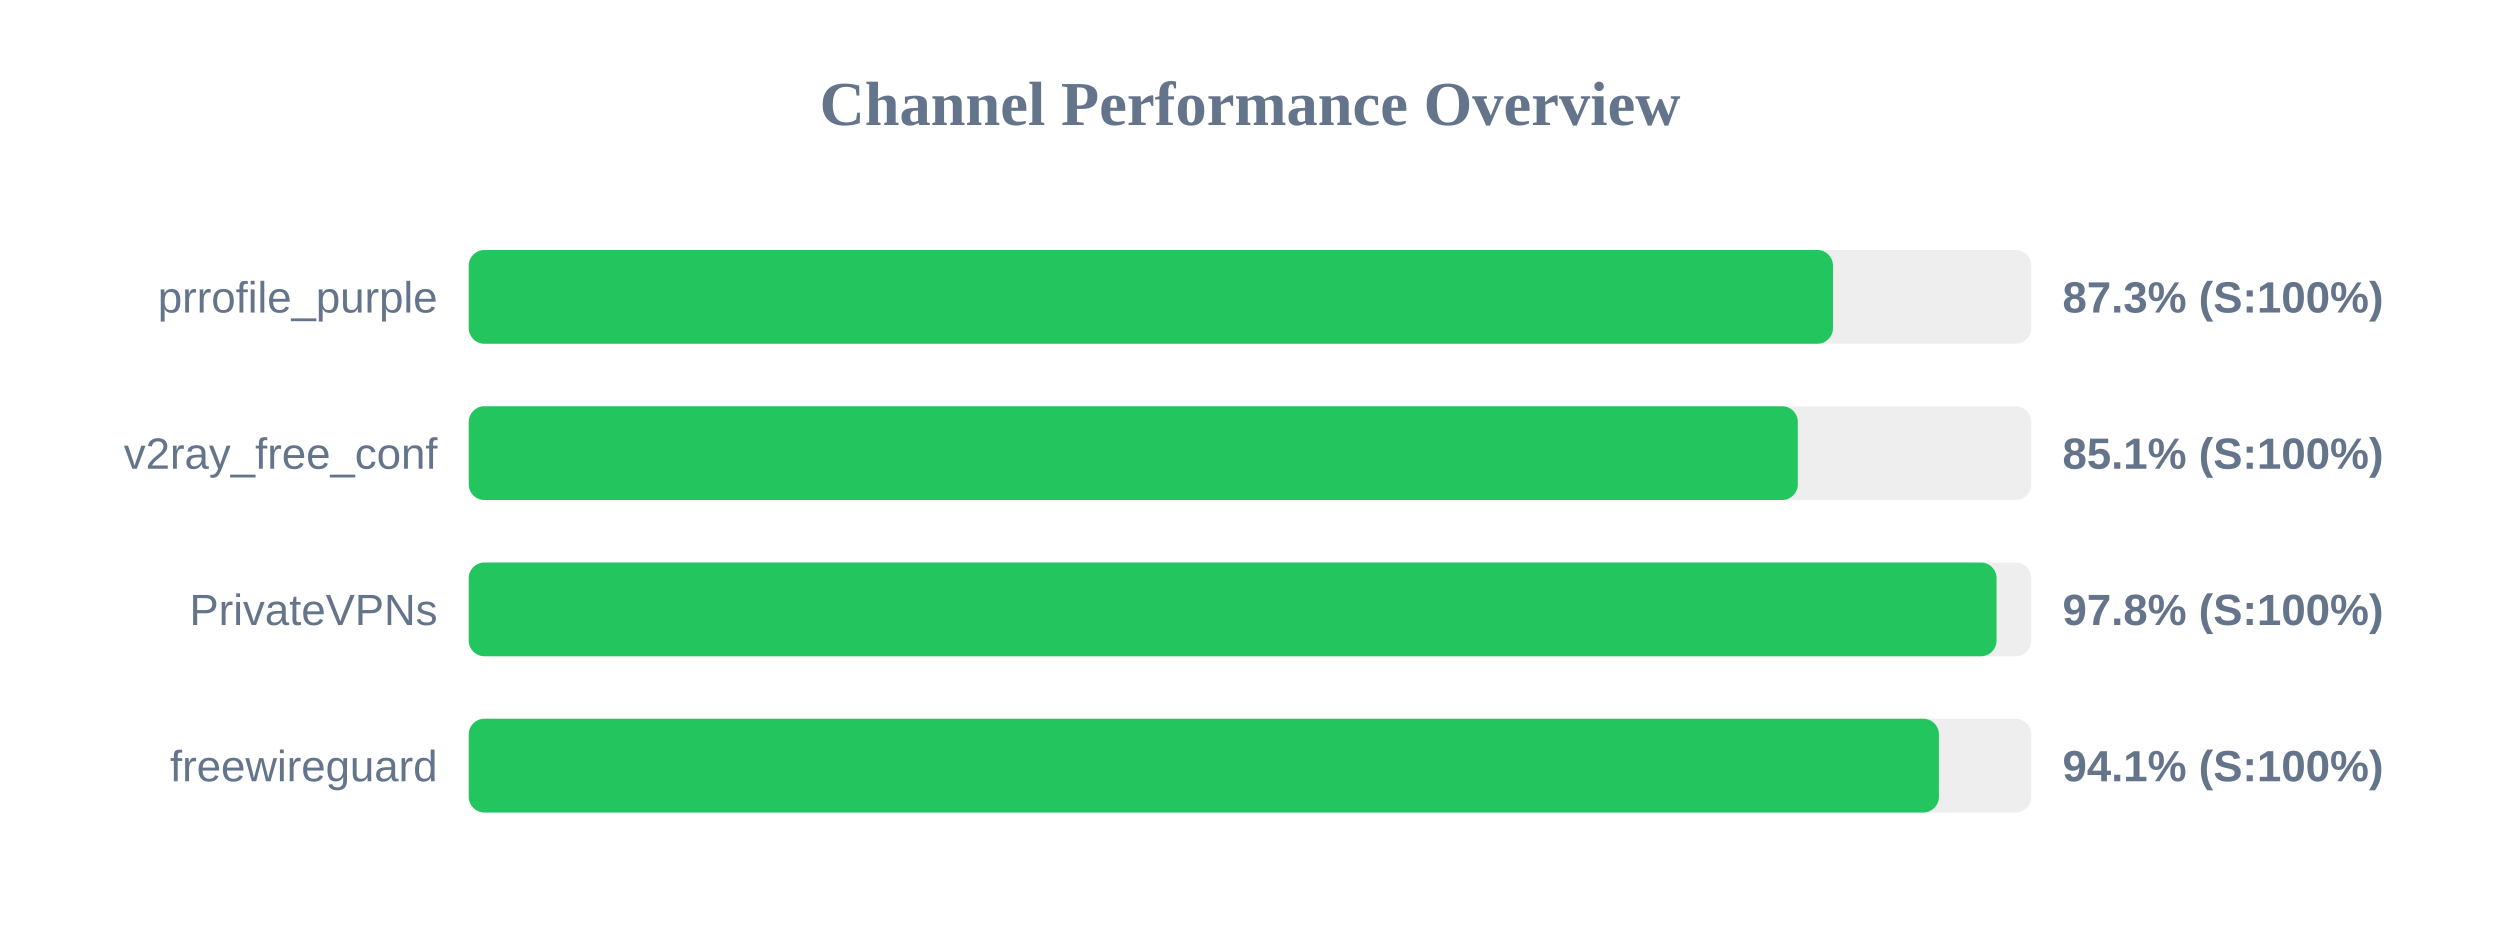
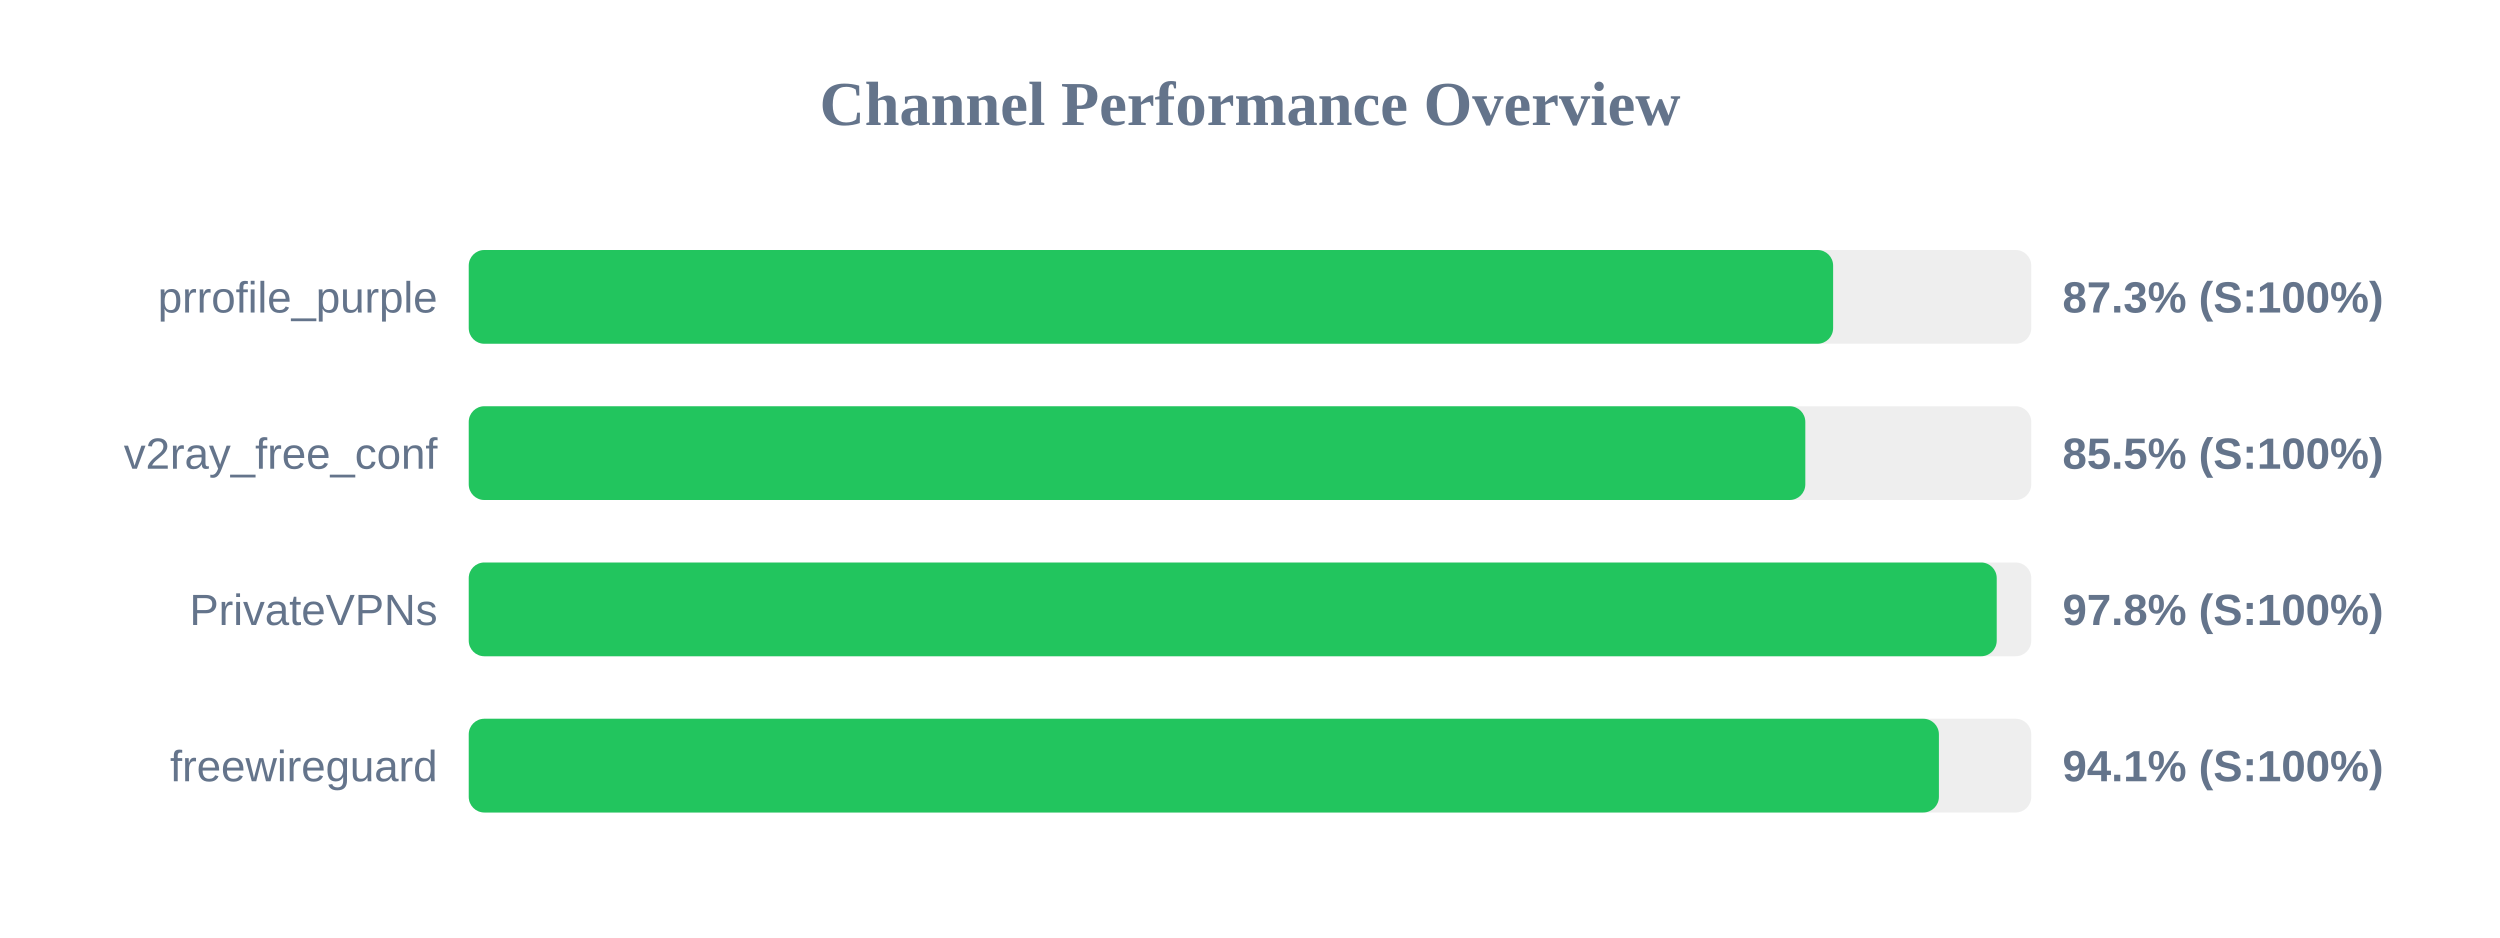
<svg xmlns="http://www.w3.org/2000/svg" width="800" height="300" version="1.1">
  <style>
        .row { font: 14px Arial; fill: #64748b; }
        .score { font: bold 14px Arial; fill: #64748b; }
    </style>
  <text x="400" y="40" text-anchor="middle" font-size="20px" font-weight="bold" fill="#64748b">Channel Performance Overview</text>
  <rect x="150" y="80" width="500" height="30" fill="#eee" rx="5" />
-   <rect x="150" y="80" width="436.55" height="30" fill="#22c55e" rx="5" />
+   <rect x="150" y="80" width="436.6" height="30" fill="#22c55e" rx="5" />
  <text x="140" y="100" text-anchor="end" class="row">prrofile_purple</text>
  <text x="660" y="100" text-anchor="start" class="score">87.3% (S:100%)</text>
  <rect x="150" y="130" width="500" height="30" fill="#eee" rx="5" />
-   <rect x="150" y="130" width="425.3" height="30" fill="#22c55e" rx="5" />
+   <rect x="150" y="130" width="427.7" height="30" fill="#22c55e" rx="5" />
  <text x="140" y="150" text-anchor="end" class="row">v2ray_free_conf</text>
-   <text x="660" y="150" text-anchor="start" class="score">85.1% (S:100%)</text>
+   <text x="660" y="150" text-anchor="start" class="score">85.5% (S:100%)</text>
  <rect x="150" y="180" width="500" height="30" fill="#eee" rx="5" />
-   <rect x="150" y="180" width="488.9" height="30" fill="#22c55e" rx="5" />
+   <rect x="150" y="180" width="488.95" height="30" fill="#22c55e" rx="5" />
  <text x="140" y="200" text-anchor="end" class="row">PrivateVPNs</text>
  <text x="660" y="200" text-anchor="start" class="score">97.8% (S:100%)</text>
  <rect x="150" y="230" width="500" height="30" fill="#eee" rx="5" />
  <rect x="150" y="230" width="470.45" height="30" fill="#22c55e" rx="5" />
  <text x="140" y="250" text-anchor="end" class="row">freewireguard</text>
  <text x="660" y="250" text-anchor="start" class="score">94.1% (S:100%)</text>
</svg>
